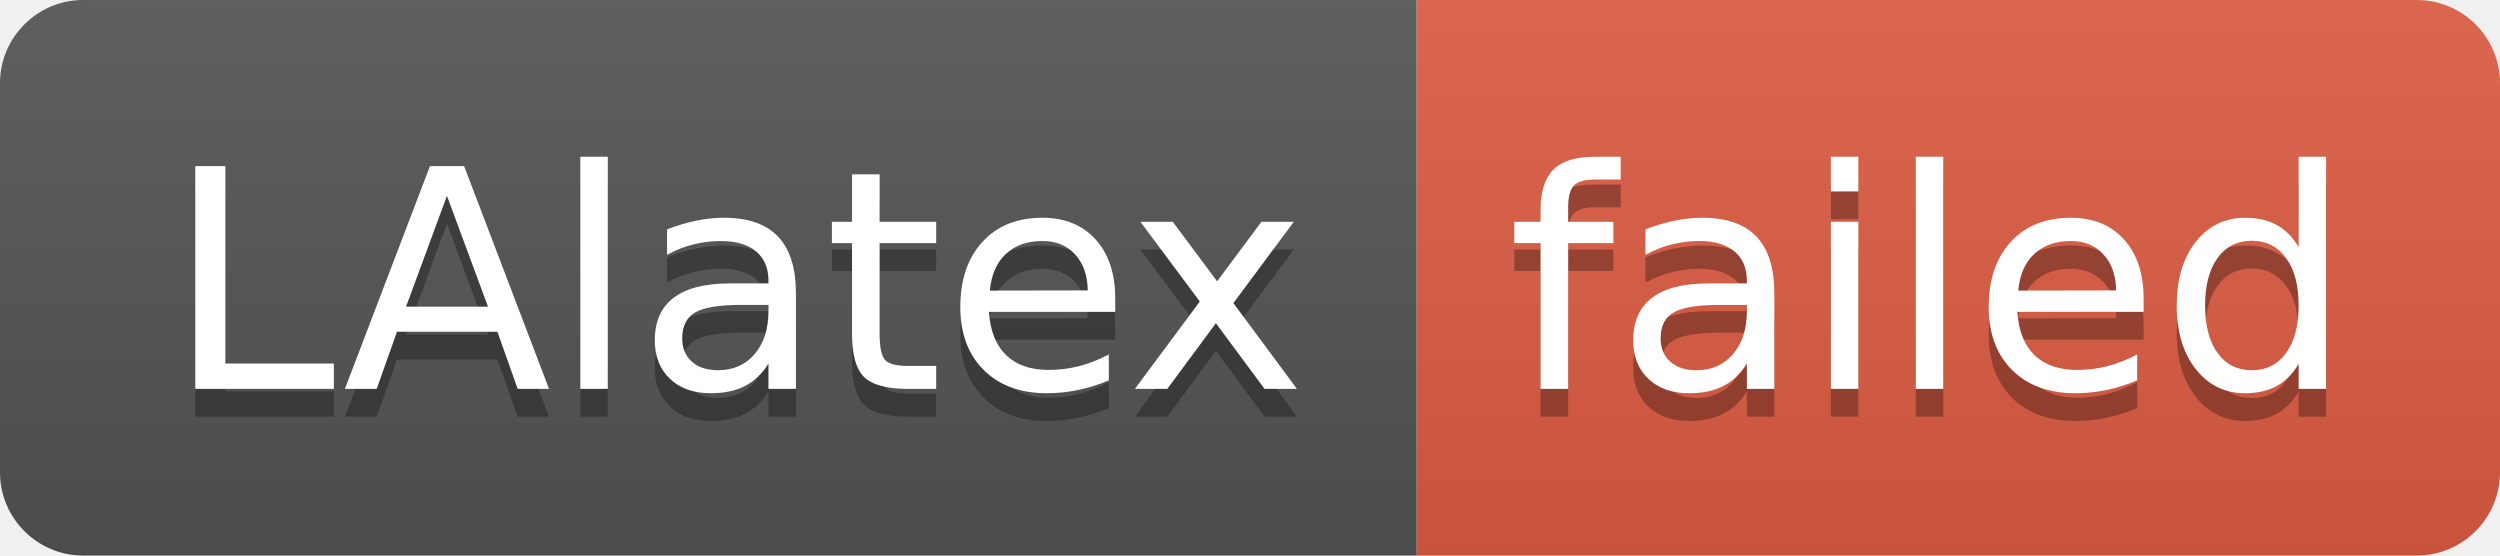
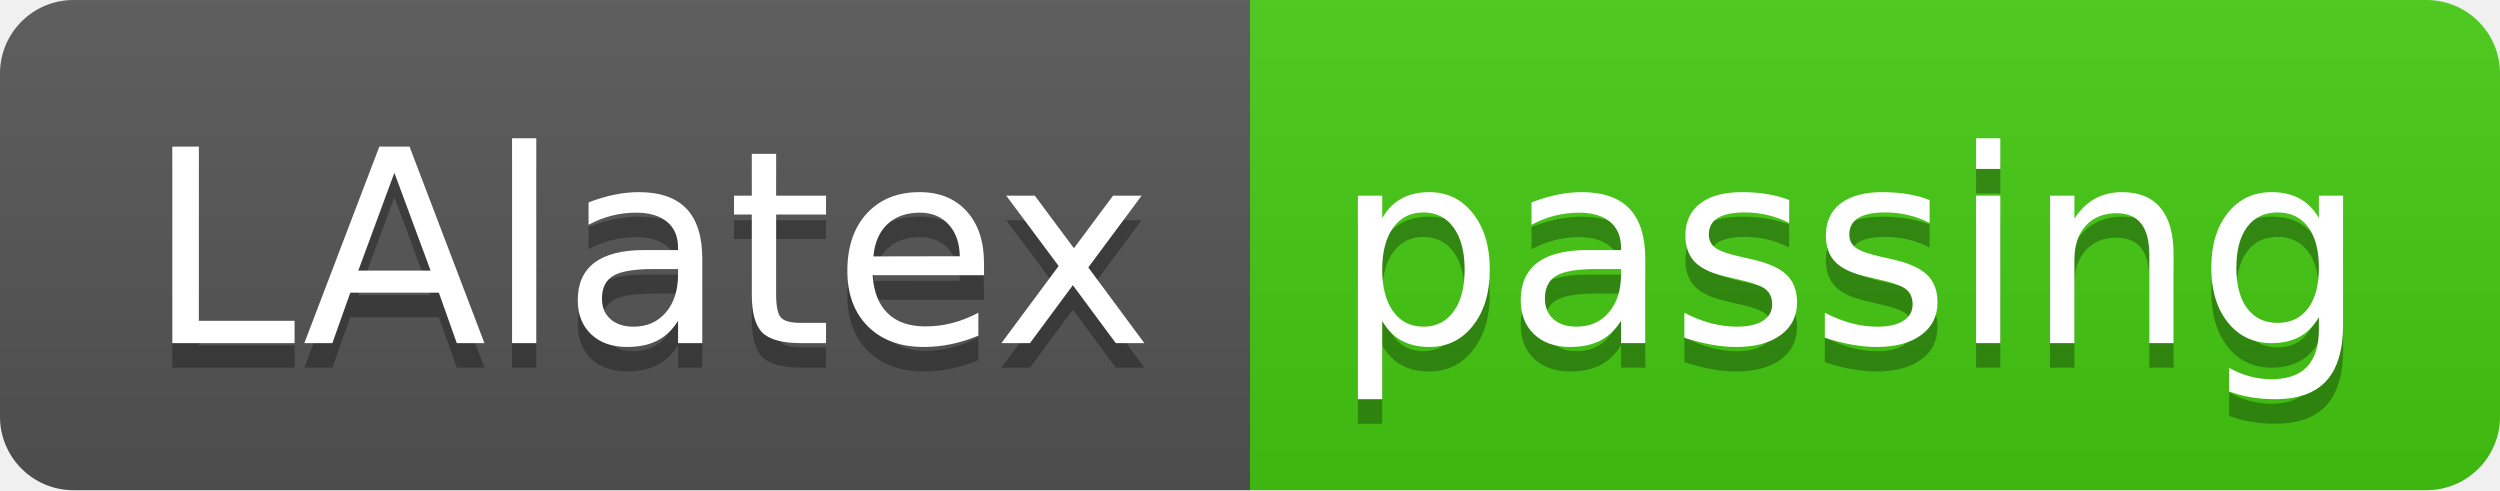
- <svg xmlns="http://www.w3.org/2000/svg" width="90" height="20" role="img" aria-label="LAlatex: failed">
+ <svg xmlns="http://www.w3.org/2000/svg" width="102" height="20" role="img" aria-label="LAlatex: passing">
  <linearGradient id="s" x2="0" y2="100%">
    <stop offset="0" stop-color="#bbb" stop-opacity=".1" />
    <stop offset="1" stop-opacity=".1" />
  </linearGradient>
  <clipPath id="r">
-     <rect width="90" height="20" rx="3" fill="#fff" />
+     <rect width="102" height="20" rx="3" fill="#fff" />
  </clipPath>
  <g clip-path="url(#r)">
    <rect width="51" height="20" fill="#555" />
-     <rect x="51" width="39" height="20" fill="#e05d44" />
-     <rect width="90" height="20" fill="url(#s)" />
+     <rect x="51" width="51" height="20" fill="#4c1" />
+     <rect width="102" height="20" fill="url(#s)" />
  </g>
  <g fill="#fff" text-anchor="middle" font-family="Verdana,Geneva,DejaVu Sans,sans-serif" text-rendering="geometricPrecision" font-size="110">
    <text aria-hidden="true" x="265" y="150" fill="#010101" fill-opacity=".3" transform="scale(.1)" textLength="410">LAlatex</text>
    <text x="265" y="140" transform="scale(.1)" fill="#fff" textLength="410">LAlatex</text>
-     <text aria-hidden="true" x="695" y="150" fill="#010101" fill-opacity=".3" transform="scale(.1)" textLength="290">failed</text>
-     <text x="695" y="140" transform="scale(.1)" fill="#fff" textLength="290">failed</text>
+     <text aria-hidden="true" x="755" y="150" fill="#010101" fill-opacity=".3" transform="scale(.1)" textLength="410">passing</text>
+     <text x="755" y="140" transform="scale(.1)" fill="#fff" textLength="410">passing</text>
  </g>
</svg>
